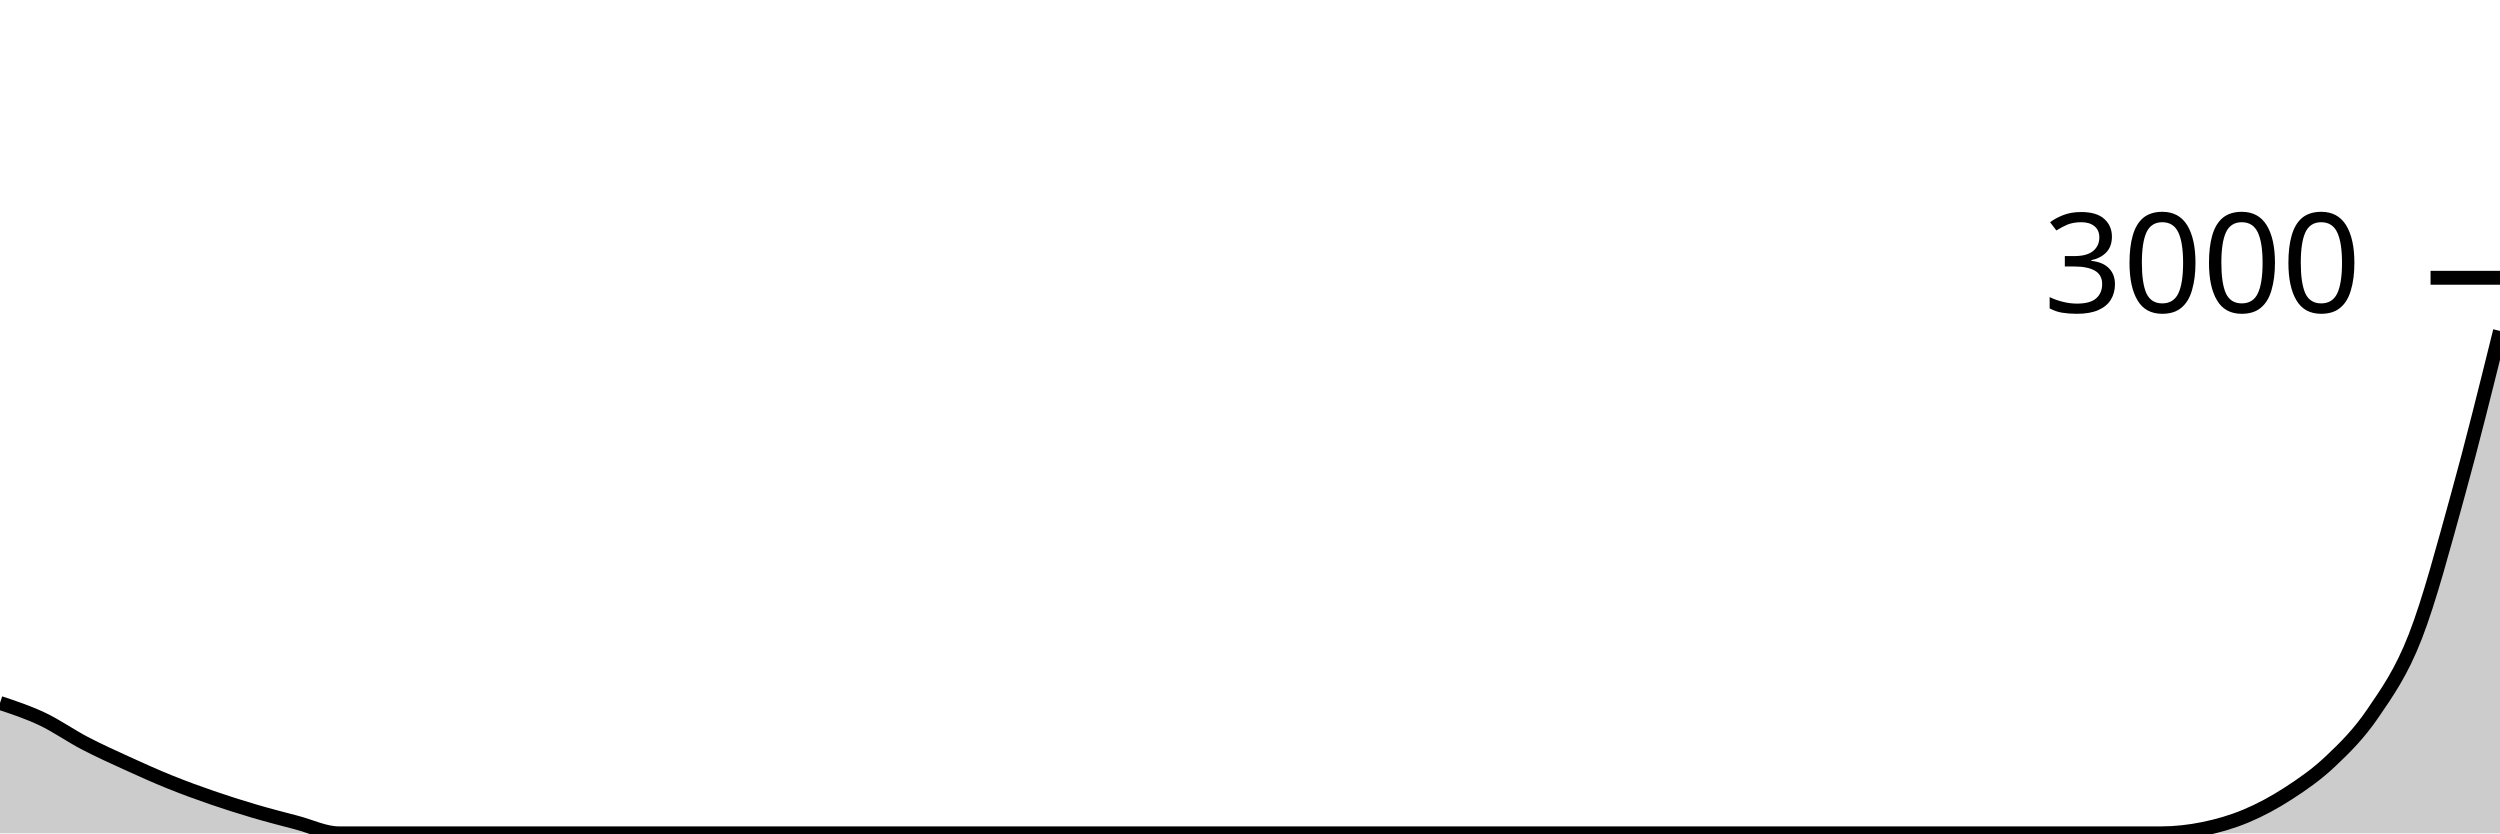
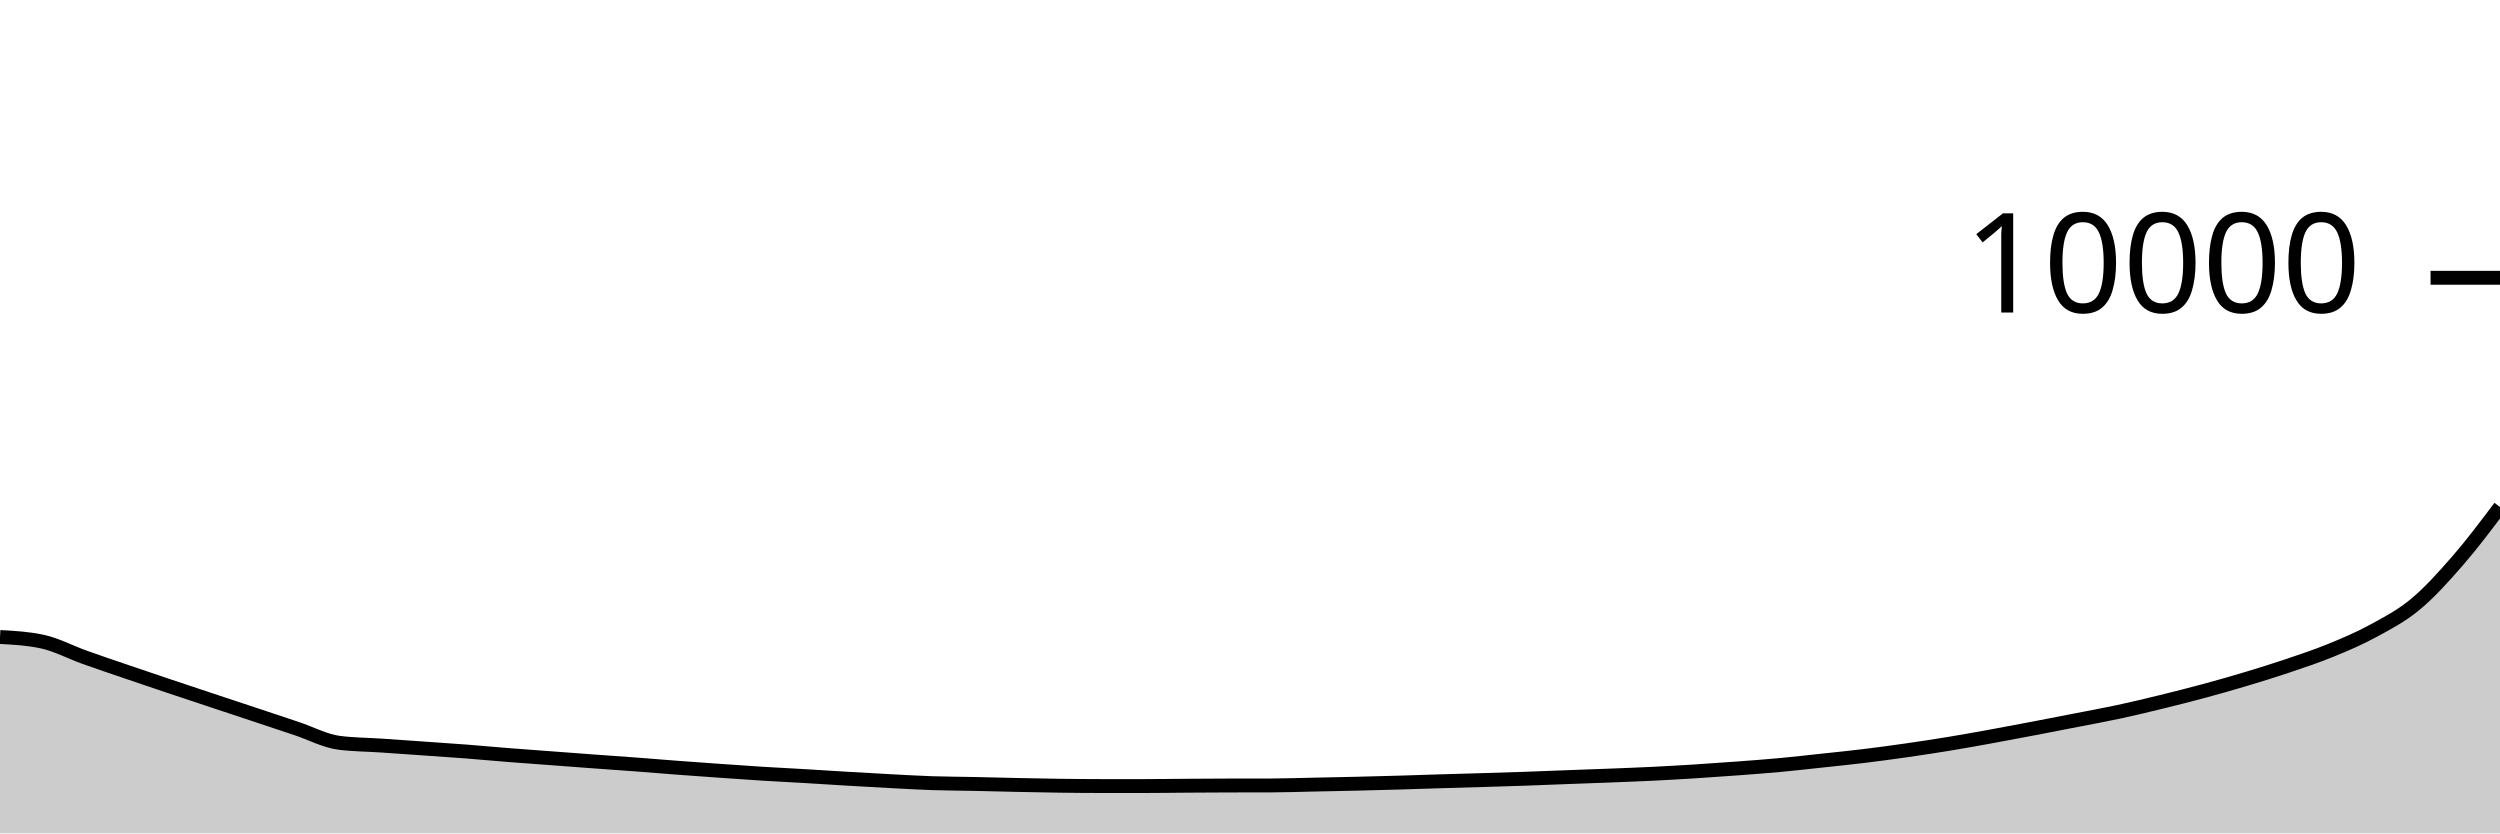
<svg xmlns="http://www.w3.org/2000/svg" viewBox="0 0 180 60">
  <g transform="translate(0,20)">
-     <path class="area" fill="rgba(0, 0, 0, 0.2)" d="M0,30.613C1.017,30.952,2.034,31.291,3.051,31.773C4.068,32.256,5.085,32.976,6.102,33.507C7.119,34.038,8.136,34.496,9.153,34.96C10.169,35.424,11.186,35.882,12.203,36.293C13.22,36.704,14.237,37.076,15.254,37.427C16.271,37.778,17.288,38.1,18.305,38.4C19.322,38.7,20.339,38.96,21.356,39.227C22.373,39.493,23.39,40,24.407,40C25.424,40,26.441,40,27.458,40C28.475,40,29.492,40,30.508,40C31.525,40,32.542,40,33.559,40C34.576,40,35.593,40,36.61,40C37.627,40,38.644,40,39.661,40C40.678,40,41.695,40,42.712,40C43.729,40,44.746,40,45.763,40C46.78,40,47.797,40,48.814,40C49.831,40,50.847,40,51.864,40C52.881,40,53.898,40,54.915,40C55.932,40,56.949,40,57.966,40C58.983,40,60,40,61.017,40C62.034,40,63.051,40,64.068,40C65.085,40,66.102,40,67.119,40C68.136,40,69.153,40,70.169,40C71.186,40,72.203,40,73.22,40C74.237,40,75.254,40,76.271,40C77.288,40,78.305,40,79.322,40C80.339,40,81.356,40,82.373,40C83.39,40,84.407,40,85.424,40C86.441,40,87.458,40,88.475,40C89.492,40,90.508,40,91.525,40C92.542,40,93.559,40,94.576,40C95.593,40,96.61,40,97.627,40C98.644,40,99.661,40,100.678,40C101.695,40,102.712,40,103.729,40C104.746,40,105.763,40,106.78,40C107.797,40,108.814,40,109.831,40C110.847,40,111.864,40,112.881,40C113.898,40,114.915,40,115.932,40C116.949,40,117.966,40,118.983,40C120,40,121.017,40,122.034,40C123.051,40,124.068,40,125.085,40C126.102,40,127.119,40,128.136,40C129.153,40,130.169,40,131.186,40C132.203,40,133.22,40,134.237,40C135.254,40,136.271,40,137.288,40C138.305,40,139.322,40,140.339,40C141.356,40,142.373,40,143.39,40C144.407,40,145.424,40,146.441,40C147.458,40,148.475,40,149.492,40C150.508,40,151.525,40,152.542,40C153.559,40,154.576,40,155.593,40C156.61,40,157.627,39.887,158.644,39.68C159.661,39.473,160.678,39.184,161.695,38.76C162.712,38.336,163.729,37.791,164.746,37.133C165.763,36.476,166.78,35.776,167.797,34.813C168.814,33.851,169.831,32.856,170.847,31.36C171.864,29.864,172.881,28.449,173.898,25.84C174.915,23.231,175.932,19.376,176.949,15.707C177.966,12.038,178.983,7.932,180,3.827L180,40C178.983,40,177.966,40,176.949,40C175.932,40,174.915,40,173.898,40C172.881,40,171.864,40,170.847,40C169.831,40,168.814,40,167.797,40C166.78,40,165.763,40,164.746,40C163.729,40,162.712,40,161.695,40C160.678,40,159.661,40,158.644,40C157.627,40,156.61,40,155.593,40C154.576,40,153.559,40,152.542,40C151.525,40,150.508,40,149.492,40C148.475,40,147.458,40,146.441,40C145.424,40,144.407,40,143.39,40C142.373,40,141.356,40,140.339,40C139.322,40,138.305,40,137.288,40C136.271,40,135.254,40,134.237,40C133.22,40,132.203,40,131.186,40C130.169,40,129.153,40,128.136,40C127.119,40,126.102,40,125.085,40C124.068,40,123.051,40,122.034,40C121.017,40,120,40,118.983,40C117.966,40,116.949,40,115.932,40C114.915,40,113.898,40,112.881,40C111.864,40,110.847,40,109.831,40C108.814,40,107.797,40,106.78,40C105.763,40,104.746,40,103.729,40C102.712,40,101.695,40,100.678,40C99.661,40,98.644,40,97.627,40C96.61,40,95.593,40,94.576,40C93.559,40,92.542,40,91.525,40C90.508,40,89.492,40,88.475,40C87.458,40,86.441,40,85.424,40C84.407,40,83.39,40,82.373,40C81.356,40,80.339,40,79.322,40C78.305,40,77.288,40,76.271,40C75.254,40,74.237,40,73.22,40C72.203,40,71.186,40,70.169,40C69.153,40,68.136,40,67.119,40C66.102,40,65.085,40,64.068,40C63.051,40,62.034,40,61.017,40C60,40,58.983,40,57.966,40C56.949,40,55.932,40,54.915,40C53.898,40,52.881,40,51.864,40C50.847,40,49.831,40,48.814,40C47.797,40,46.78,40,45.763,40C44.746,40,43.729,40,42.712,40C41.695,40,40.678,40,39.661,40C38.644,40,37.627,40,36.61,40C35.593,40,34.576,40,33.559,40C32.542,40,31.525,40,30.508,40C29.492,40,28.475,40,27.458,40C26.441,40,25.424,40,24.407,40C23.39,40,22.373,40,21.356,40C20.339,40,19.322,40,18.305,40C17.288,40,16.271,40,15.254,40C14.237,40,13.22,40,12.203,40C11.186,40,10.169,40,9.153,40C8.136,40,7.119,40,6.102,40C5.085,40,4.068,40,3.051,40C2.034,40,1.017,40,0,40Z" />
-     <path class="line" stroke="black" fill="none" d="M0,30.613C1.017,30.952,2.034,31.291,3.051,31.773C4.068,32.256,5.085,32.976,6.102,33.507C7.119,34.038,8.136,34.496,9.153,34.96C10.169,35.424,11.186,35.882,12.203,36.293C13.22,36.704,14.237,37.076,15.254,37.427C16.271,37.778,17.288,38.1,18.305,38.4C19.322,38.7,20.339,38.96,21.356,39.227C22.373,39.493,23.39,40,24.407,40C25.424,40,26.441,40,27.458,40C28.475,40,29.492,40,30.508,40C31.525,40,32.542,40,33.559,40C34.576,40,35.593,40,36.61,40C37.627,40,38.644,40,39.661,40C40.678,40,41.695,40,42.712,40C43.729,40,44.746,40,45.763,40C46.78,40,47.797,40,48.814,40C49.831,40,50.847,40,51.864,40C52.881,40,53.898,40,54.915,40C55.932,40,56.949,40,57.966,40C58.983,40,60,40,61.017,40C62.034,40,63.051,40,64.068,40C65.085,40,66.102,40,67.119,40C68.136,40,69.153,40,70.169,40C71.186,40,72.203,40,73.22,40C74.237,40,75.254,40,76.271,40C77.288,40,78.305,40,79.322,40C80.339,40,81.356,40,82.373,40C83.39,40,84.407,40,85.424,40C86.441,40,87.458,40,88.475,40C89.492,40,90.508,40,91.525,40C92.542,40,93.559,40,94.576,40C95.593,40,96.61,40,97.627,40C98.644,40,99.661,40,100.678,40C101.695,40,102.712,40,103.729,40C104.746,40,105.763,40,106.78,40C107.797,40,108.814,40,109.831,40C110.847,40,111.864,40,112.881,40C113.898,40,114.915,40,115.932,40C116.949,40,117.966,40,118.983,40C120,40,121.017,40,122.034,40C123.051,40,124.068,40,125.085,40C126.102,40,127.119,40,128.136,40C129.153,40,130.169,40,131.186,40C132.203,40,133.22,40,134.237,40C135.254,40,136.271,40,137.288,40C138.305,40,139.322,40,140.339,40C141.356,40,142.373,40,143.39,40C144.407,40,145.424,40,146.441,40C147.458,40,148.475,40,149.492,40C150.508,40,151.525,40,152.542,40C153.559,40,154.576,40,155.593,40C156.61,40,157.627,39.887,158.644,39.68C159.661,39.473,160.678,39.184,161.695,38.76C162.712,38.336,163.729,37.791,164.746,37.133C165.763,36.476,166.78,35.776,167.797,34.813C168.814,33.851,169.831,32.856,170.847,31.36C171.864,29.864,172.881,28.449,173.898,25.84C174.915,23.231,175.932,19.376,176.949,15.707C177.966,12.038,178.983,7.932,180,3.827" />
+     <path class="area" fill="rgba(0, 0, 0, 0.2)" d="M0,25.864C1.017,25.919,2.034,25.975,3.051,26.196C4.068,26.417,5.085,26.964,6.102,27.328C7.119,27.692,8.136,28.033,9.153,28.38C10.169,28.727,11.186,29.071,12.203,29.412C13.22,29.753,14.237,30.09,15.254,30.428C16.271,30.766,17.288,31.102,18.305,31.44C19.322,31.778,20.339,32.116,21.356,32.456C22.373,32.796,23.39,33.347,24.407,33.48C25.424,33.613,26.441,33.611,27.458,33.68C28.475,33.749,29.492,33.821,30.508,33.892C31.525,33.963,32.542,34.029,33.559,34.108C34.576,34.187,35.593,34.283,36.61,34.364C37.627,34.445,38.644,34.516,39.661,34.592C40.678,34.668,41.695,34.745,42.712,34.82C43.729,34.895,44.746,34.963,45.763,35.04C46.78,35.117,47.797,35.203,48.814,35.28C49.831,35.357,50.847,35.429,51.864,35.5C52.881,35.571,53.898,35.645,54.915,35.708C55.932,35.771,56.949,35.82,57.966,35.88C58.983,35.94,60,36.008,61.017,36.068C62.034,36.128,63.051,36.187,64.068,36.24C65.085,36.293,66.102,36.354,67.119,36.388C68.136,36.422,69.153,36.423,70.169,36.444C71.186,36.465,72.203,36.495,73.22,36.516C74.237,36.537,75.254,36.559,76.271,36.572C77.288,36.585,78.305,36.596,79.322,36.596C80.339,36.596,81.356,36.596,82.373,36.596C83.39,36.596,84.407,36.579,85.424,36.572C86.441,36.565,87.458,36.559,88.475,36.556C89.492,36.553,90.508,36.555,91.525,36.552C92.542,36.549,93.559,36.513,94.576,36.492C95.593,36.471,96.61,36.452,97.627,36.428C98.644,36.404,99.661,36.377,100.678,36.348C101.695,36.319,102.712,36.283,103.729,36.252C104.746,36.221,105.763,36.195,106.78,36.164C107.797,36.133,108.814,36.103,109.831,36.068C110.847,36.033,111.864,35.99,112.881,35.952C113.898,35.914,114.915,35.88,115.932,35.84C116.949,35.8,117.966,35.762,118.983,35.712C120,35.662,121.017,35.604,122.034,35.54C123.051,35.476,124.068,35.404,125.085,35.328C126.102,35.252,127.119,35.178,128.136,35.084C129.153,34.99,130.169,34.873,131.186,34.764C132.203,34.655,133.22,34.552,134.237,34.428C135.254,34.304,136.271,34.166,137.288,34.02C138.305,33.874,139.322,33.719,140.339,33.552C141.356,33.385,142.373,33.201,143.39,33.016C144.407,32.831,145.424,32.638,146.441,32.444C147.458,32.25,148.475,32.051,149.492,31.852C150.508,31.653,151.525,31.471,152.542,31.252C153.559,31.033,154.576,30.789,155.593,30.54C156.61,30.291,157.627,30.035,158.644,29.76C159.661,29.485,160.678,29.197,161.695,28.892C162.712,28.587,163.729,28.271,164.746,27.928C165.763,27.585,166.78,27.247,167.797,26.832C168.814,26.417,169.831,25.989,170.847,25.436C171.864,24.883,172.881,24.359,173.898,23.516C174.915,22.673,175.932,21.545,176.949,20.376C177.966,19.207,178.983,17.856,180,16.504L180,40C178.983,40,177.966,40,176.949,40C175.932,40,174.915,40,173.898,40C172.881,40,171.864,40,170.847,40C169.831,40,168.814,40,167.797,40C166.78,40,165.763,40,164.746,40C163.729,40,162.712,40,161.695,40C160.678,40,159.661,40,158.644,40C157.627,40,156.61,40,155.593,40C154.576,40,153.559,40,152.542,40C151.525,40,150.508,40,149.492,40C148.475,40,147.458,40,146.441,40C145.424,40,144.407,40,143.39,40C142.373,40,141.356,40,140.339,40C139.322,40,138.305,40,137.288,40C136.271,40,135.254,40,134.237,40C133.22,40,132.203,40,131.186,40C130.169,40,129.153,40,128.136,40C127.119,40,126.102,40,125.085,40C124.068,40,123.051,40,122.034,40C121.017,40,120,40,118.983,40C117.966,40,116.949,40,115.932,40C114.915,40,113.898,40,112.881,40C111.864,40,110.847,40,109.831,40C108.814,40,107.797,40,106.78,40C105.763,40,104.746,40,103.729,40C102.712,40,101.695,40,100.678,40C99.661,40,98.644,40,97.627,40C96.61,40,95.593,40,94.576,40C93.559,40,92.542,40,91.525,40C90.508,40,89.492,40,88.475,40C87.458,40,86.441,40,85.424,40C84.407,40,83.39,40,82.373,40C81.356,40,80.339,40,79.322,40C78.305,40,77.288,40,76.271,40C75.254,40,74.237,40,73.22,40C72.203,40,71.186,40,70.169,40C69.153,40,68.136,40,67.119,40C66.102,40,65.085,40,64.068,40C63.051,40,62.034,40,61.017,40C60,40,58.983,40,57.966,40C56.949,40,55.932,40,54.915,40C53.898,40,52.881,40,51.864,40C50.847,40,49.831,40,48.814,40C47.797,40,46.78,40,45.763,40C44.746,40,43.729,40,42.712,40C41.695,40,40.678,40,39.661,40C38.644,40,37.627,40,36.61,40C35.593,40,34.576,40,33.559,40C32.542,40,31.525,40,30.508,40C29.492,40,28.475,40,27.458,40C26.441,40,25.424,40,24.407,40C23.39,40,22.373,40,21.356,40C20.339,40,19.322,40,18.305,40C17.288,40,16.271,40,15.254,40C14.237,40,13.22,40,12.203,40C11.186,40,10.169,40,9.153,40C8.136,40,7.119,40,6.102,40C5.085,40,4.068,40,3.051,40C2.034,40,1.017,40,0,40Z" />
+     <path class="line" stroke="black" fill="none" d="M0,25.864C1.017,25.919,2.034,25.975,3.051,26.196C4.068,26.417,5.085,26.964,6.102,27.328C7.119,27.692,8.136,28.033,9.153,28.38C10.169,28.727,11.186,29.071,12.203,29.412C13.22,29.753,14.237,30.09,15.254,30.428C16.271,30.766,17.288,31.102,18.305,31.44C19.322,31.778,20.339,32.116,21.356,32.456C22.373,32.796,23.39,33.347,24.407,33.48C25.424,33.613,26.441,33.611,27.458,33.68C28.475,33.749,29.492,33.821,30.508,33.892C31.525,33.963,32.542,34.029,33.559,34.108C34.576,34.187,35.593,34.283,36.61,34.364C37.627,34.445,38.644,34.516,39.661,34.592C40.678,34.668,41.695,34.745,42.712,34.82C43.729,34.895,44.746,34.963,45.763,35.04C46.78,35.117,47.797,35.203,48.814,35.28C49.831,35.357,50.847,35.429,51.864,35.5C52.881,35.571,53.898,35.645,54.915,35.708C55.932,35.771,56.949,35.82,57.966,35.88C58.983,35.94,60,36.008,61.017,36.068C62.034,36.128,63.051,36.187,64.068,36.24C65.085,36.293,66.102,36.354,67.119,36.388C68.136,36.422,69.153,36.423,70.169,36.444C71.186,36.465,72.203,36.495,73.22,36.516C74.237,36.537,75.254,36.559,76.271,36.572C77.288,36.585,78.305,36.596,79.322,36.596C80.339,36.596,81.356,36.596,82.373,36.596C83.39,36.596,84.407,36.579,85.424,36.572C86.441,36.565,87.458,36.559,88.475,36.556C89.492,36.553,90.508,36.555,91.525,36.552C92.542,36.549,93.559,36.513,94.576,36.492C95.593,36.471,96.61,36.452,97.627,36.428C98.644,36.404,99.661,36.377,100.678,36.348C101.695,36.319,102.712,36.283,103.729,36.252C104.746,36.221,105.763,36.195,106.78,36.164C107.797,36.133,108.814,36.103,109.831,36.068C110.847,36.033,111.864,35.99,112.881,35.952C113.898,35.914,114.915,35.88,115.932,35.84C116.949,35.8,117.966,35.762,118.983,35.712C120,35.662,121.017,35.604,122.034,35.54C123.051,35.476,124.068,35.404,125.085,35.328C126.102,35.252,127.119,35.178,128.136,35.084C129.153,34.99,130.169,34.873,131.186,34.764C132.203,34.655,133.22,34.552,134.237,34.428C135.254,34.304,136.271,34.166,137.288,34.02C138.305,33.874,139.322,33.719,140.339,33.552C141.356,33.385,142.373,33.201,143.39,33.016C144.407,32.831,145.424,32.638,146.441,32.444C147.458,32.25,148.475,32.051,149.492,31.852C150.508,31.653,151.525,31.471,152.542,31.252C153.559,31.033,154.576,30.789,155.593,30.54C156.61,30.291,157.627,30.035,158.644,29.76C159.661,29.485,160.678,29.197,161.695,28.892C162.712,28.587,163.729,28.271,164.746,27.928C165.763,27.585,166.78,27.247,167.797,26.832C168.814,26.417,169.831,25.989,170.847,25.436C171.864,24.883,172.881,24.359,173.898,23.516C174.915,22.673,175.932,21.545,176.949,20.376C177.966,19.207,178.983,17.856,180,16.504" />
    <path class="axis-ceiling" stroke-width="1" stroke="black" fill="none" d="M175,0L180,0" />
-     <text class="axis-ceiling-label" font-family="sans-serif" text-anchor="end" font-size="10px" x="170" y="2.5">3000</text>
+     <text class="axis-ceiling-label" font-family="sans-serif" text-anchor="end" font-size="10px" x="170" y="2.5">10000</text>
  </g>
</svg>
